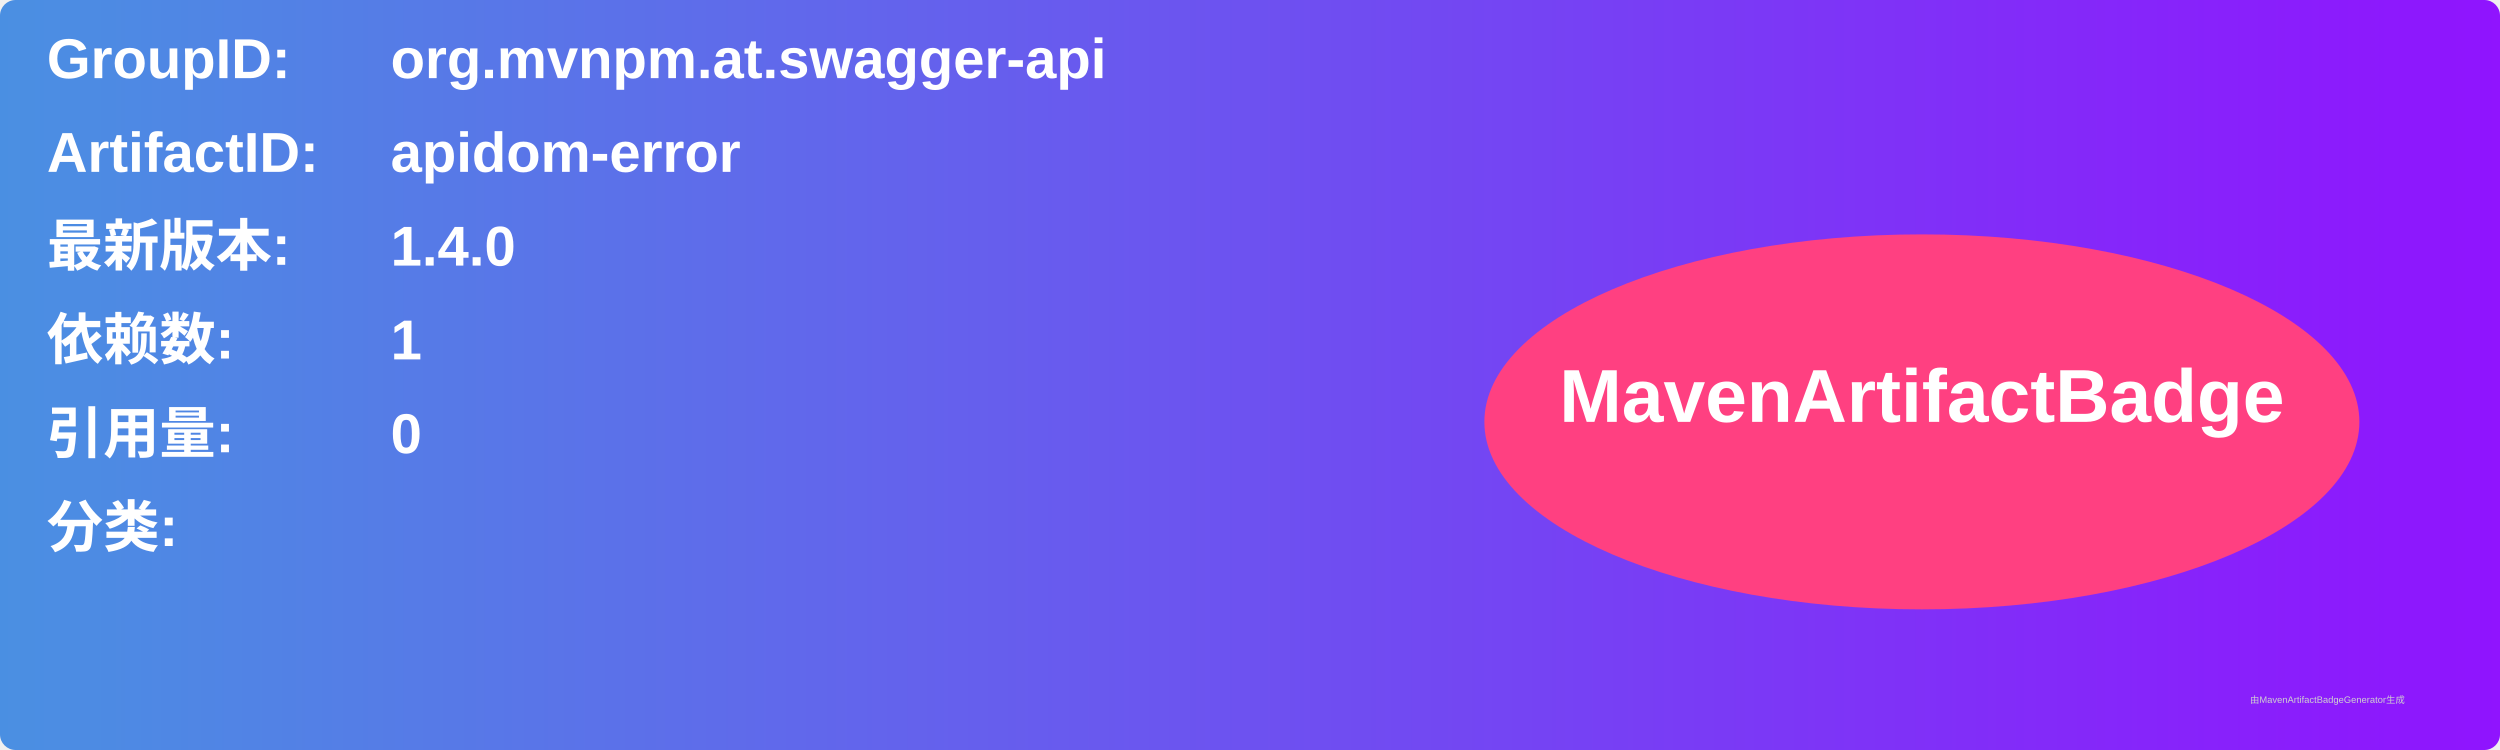
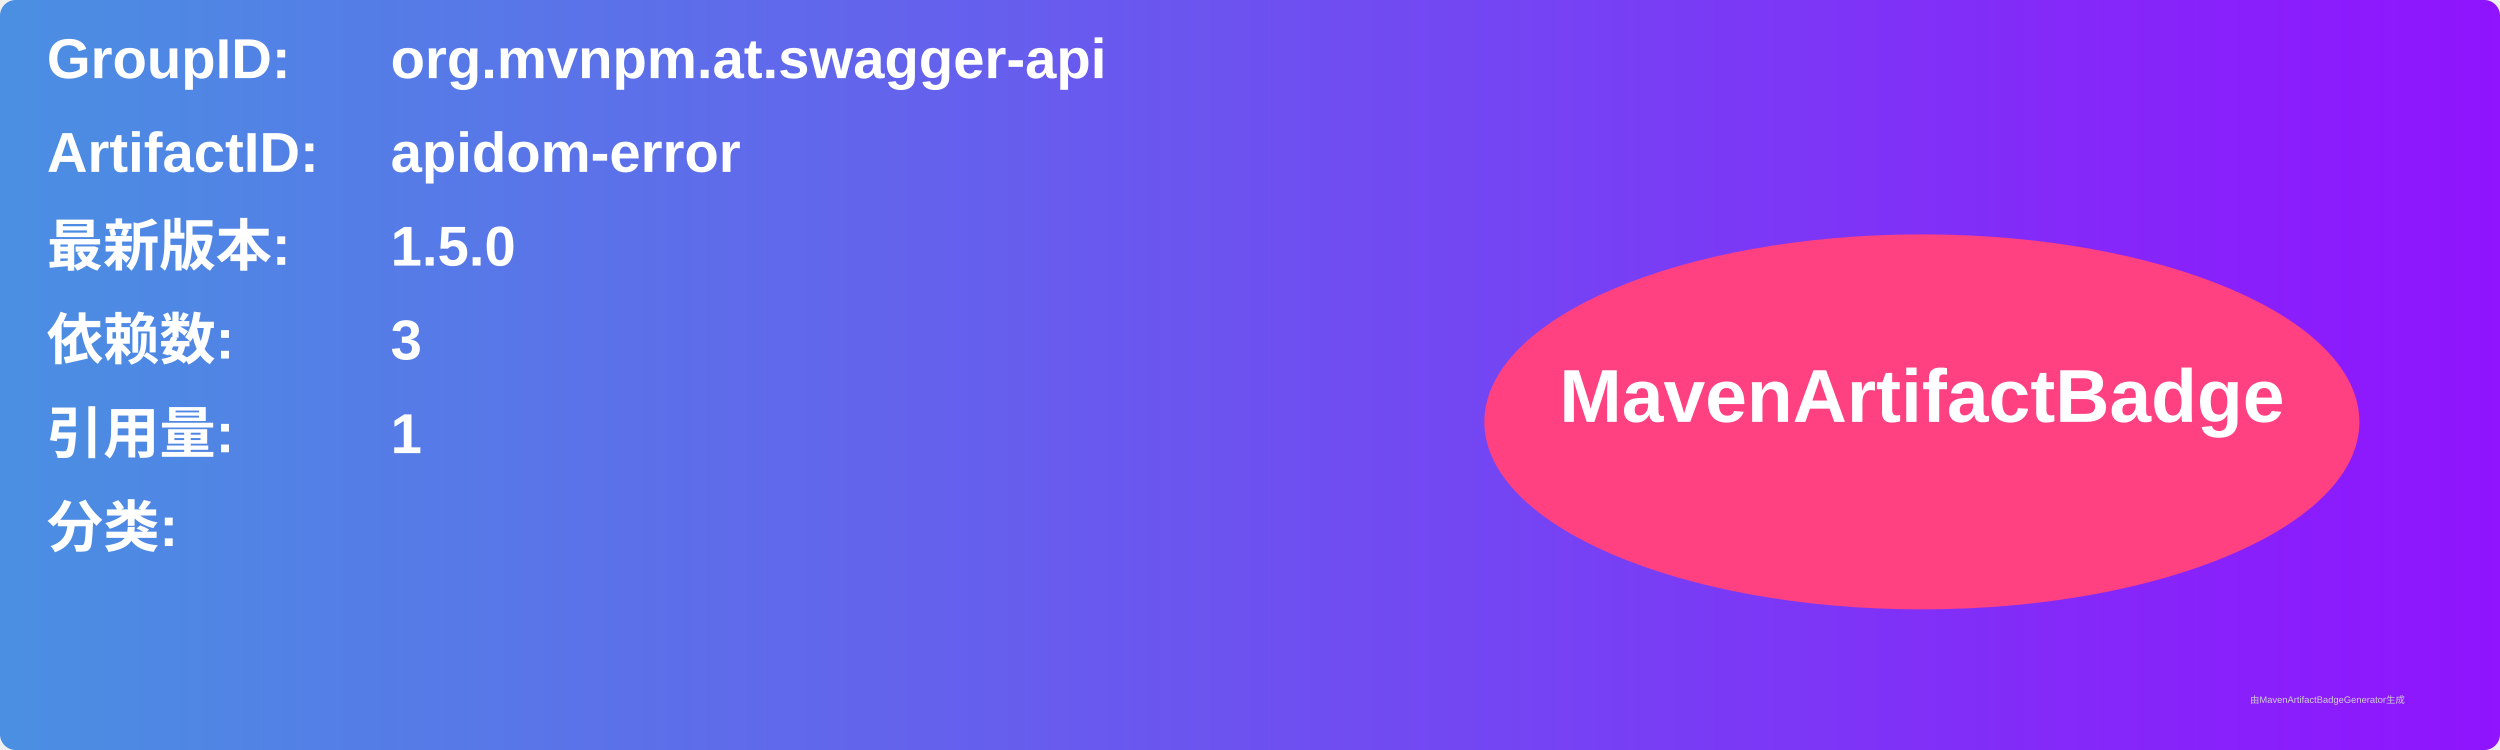
<svg xmlns="http://www.w3.org/2000/svg" width="800" height="240" viewBox="0 0 800 240">
  <linearGradient id="grad" x1="0%" y1="0%" x2="100%" y2="0%">
    <stop offset="0%" stop-color="#4a90e2" />
    <stop offset="100%" stop-color="#9013fe" />
  </linearGradient>
  <rect width="100%" height="100%" rx="5" ry="5" fill="url(#grad)" />
  <g transform="translate(15, 15)">
    <text x="0" y="10" font-family="Arial" font-size="18" fill="white" font-weight="bold" width="260">GroupID:</text>
    <text x="110" y="10" font-family="Arial" font-size="18" fill="white" font-weight="bold" width="460">org.mvnpm.at.swagger-api</text>
    <text x="0" y="40" font-family="Arial" font-size="18" fill="white" font-weight="bold" width="260">ArtifactID:</text>
    <text x="110" y="40" font-family="Arial" font-size="18" fill="white" font-weight="bold" width="460">apidom-error</text>
    <text x="0" y="70" font-family="Arial" font-size="18" fill="white" font-weight="bold">最新版本:</text>
    <text x="110" y="70" font-family="Arial" font-size="18" fill="white" font-weight="bold">
-       <tspan font-weight="bold">1.4.0</tspan>
+       <tspan font-weight="bold">1.5.0</tspan>
    </text>
    <text x="0" y="100" font-family="Arial" font-size="18" fill="white" font-weight="bold">依赖数: </text>
    <text x="110" y="100" font-family="Arial" font-size="18" fill="white">
-       <tspan font-weight="bold">1</tspan>
+       <tspan font-weight="bold">3</tspan>
    </text>
    <text x="0" y="130" font-family="Arial" font-size="18" fill="white" font-weight="bold">引用量: </text>
    <text x="110" y="130" font-family="Arial" font-size="18" fill="white">
-       <tspan font-weight="bold">0</tspan>
+       <tspan font-weight="bold">1</tspan>
    </text>
    <text x="0" y="160" font-family="Arial" font-size="18" fill="white" font-weight="bold">分类:</text>
    <text x="10" y="190" font-family="Arial" font-size="10" fill="white">
      <tspan font-weight="bold" />
    </text>
    <ellipse cx="600" cy="120" rx="140" ry="60" fill="#ff4081" />
    <text x="600" y="120" text-anchor="middle" font-family="Arial" font-size="24" fill="white" font-weight="bold">MavenArtifactBadge</text>
  </g>
  <text x="720" y="225" font-family="Arial" font-size="3" fill="#d0d0d0">由MavenArtifactBadgeGenerator生成</text>
</svg>
